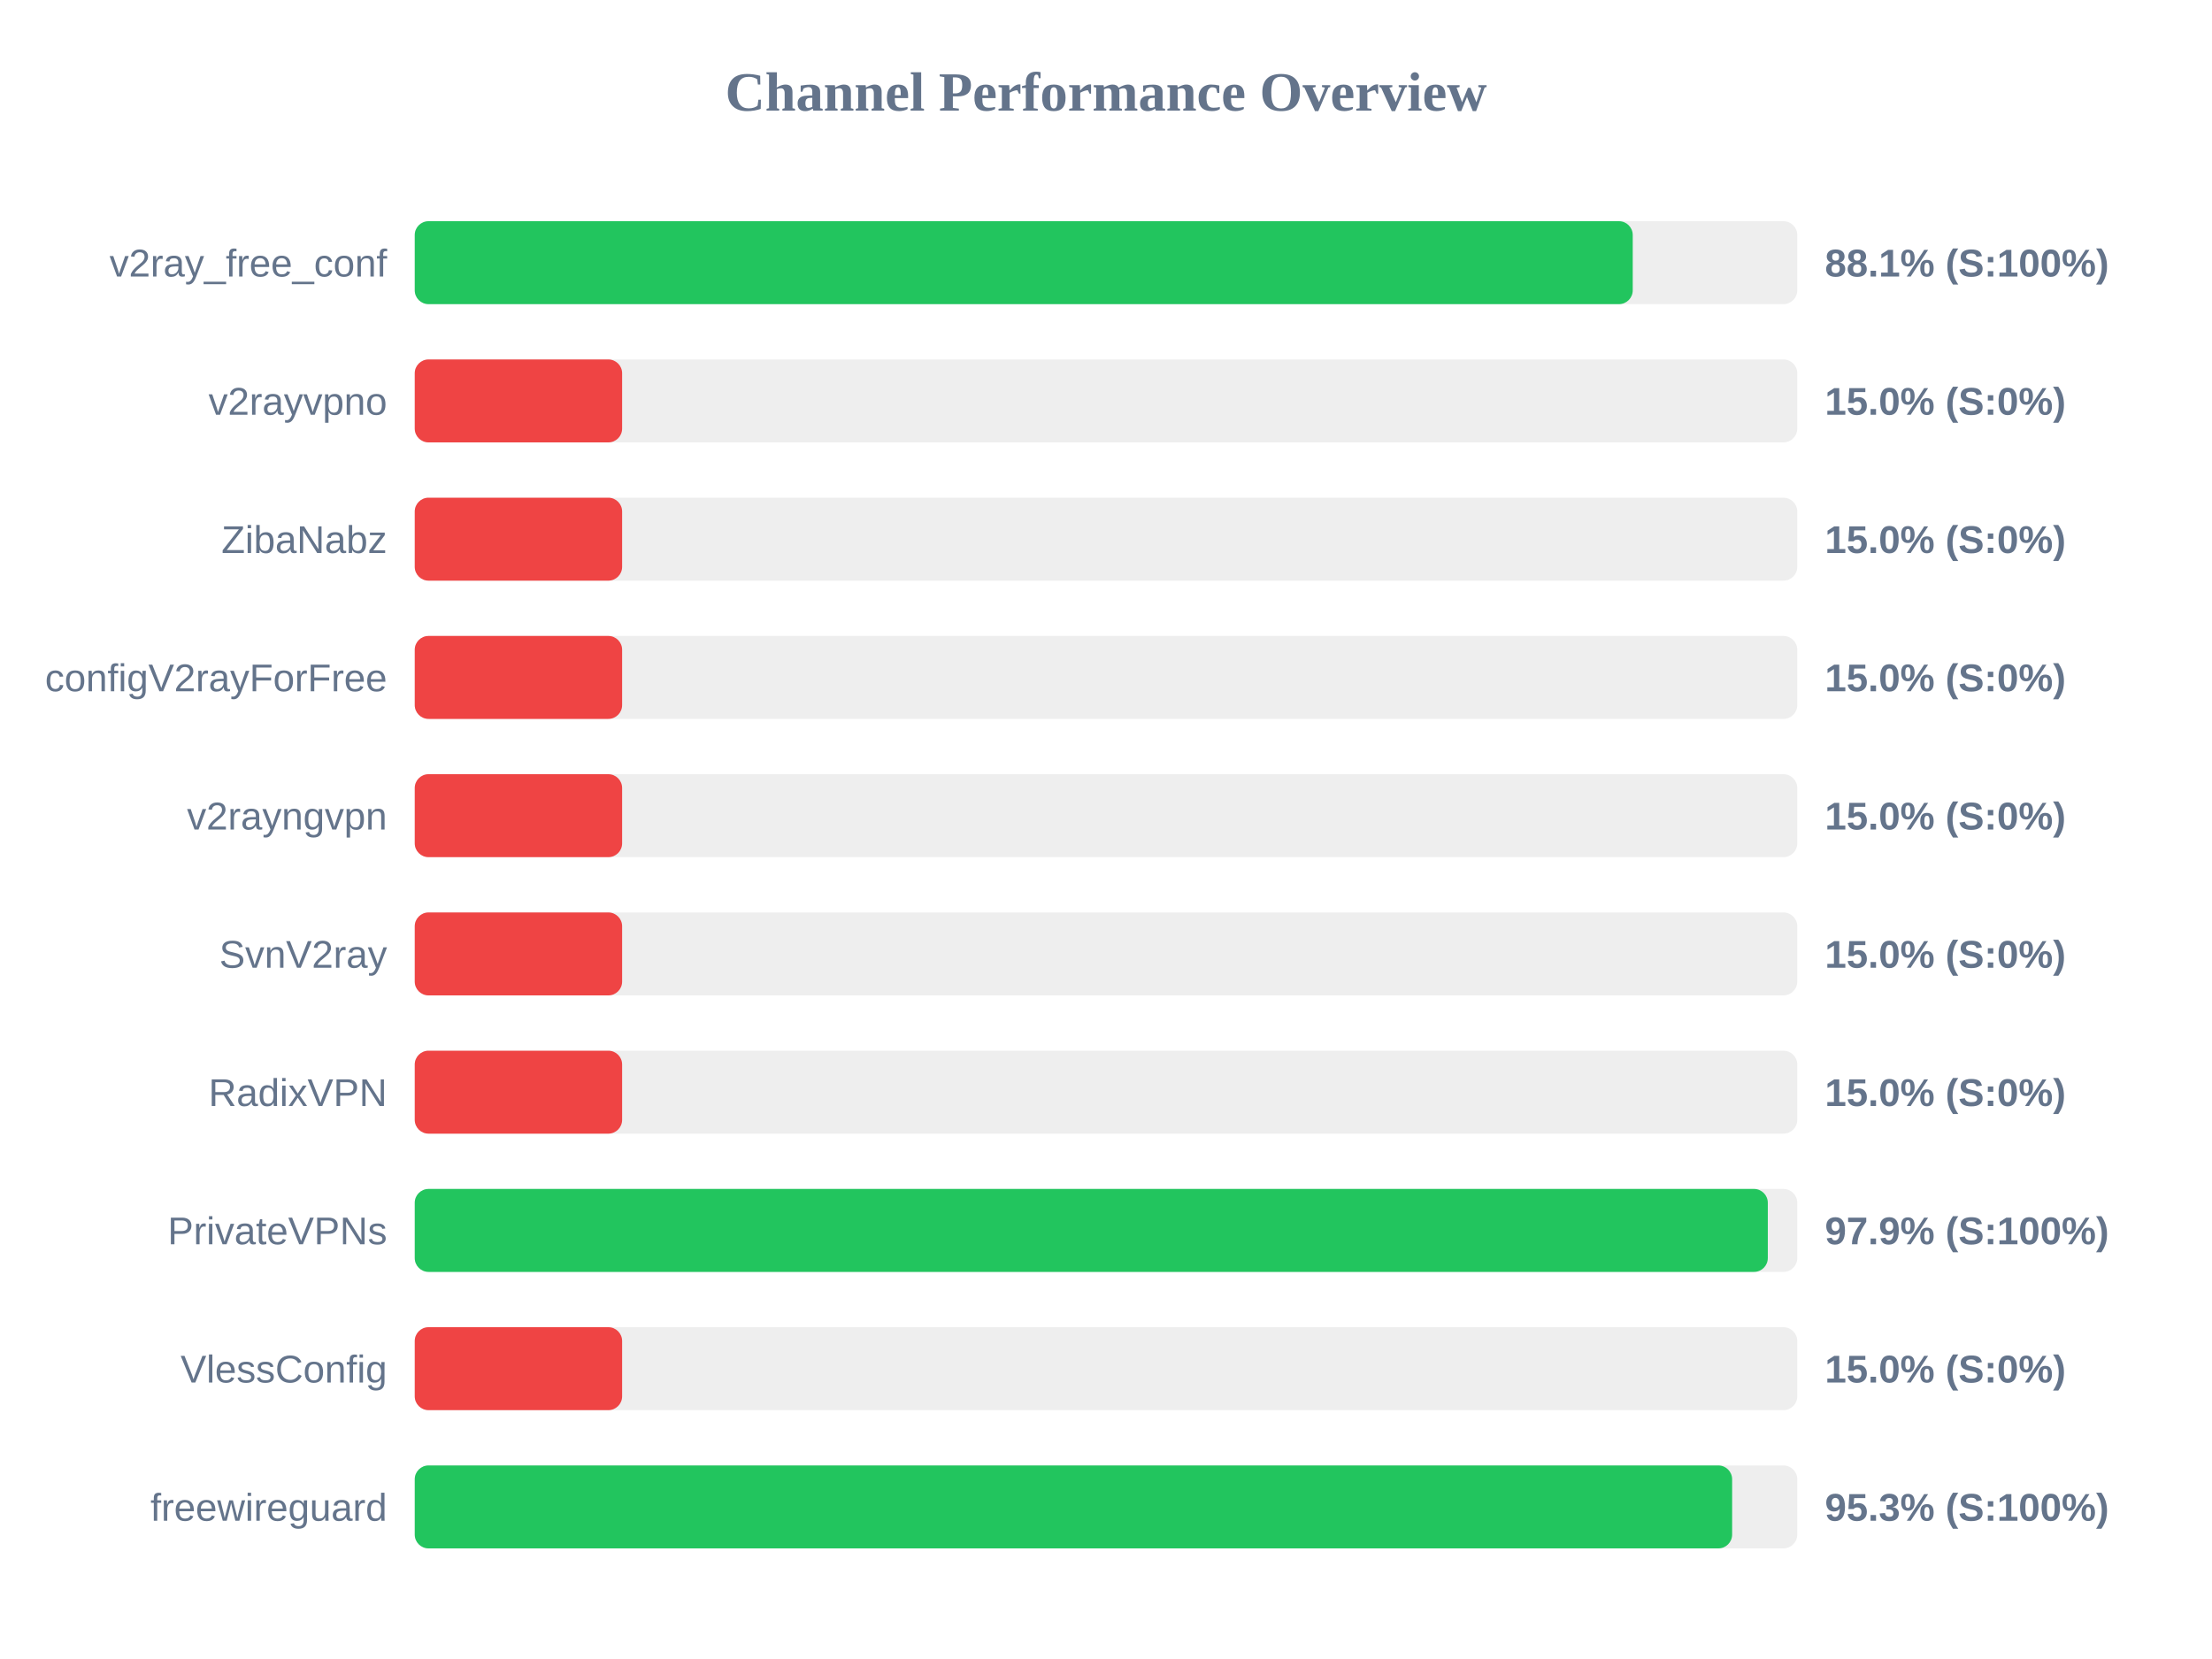
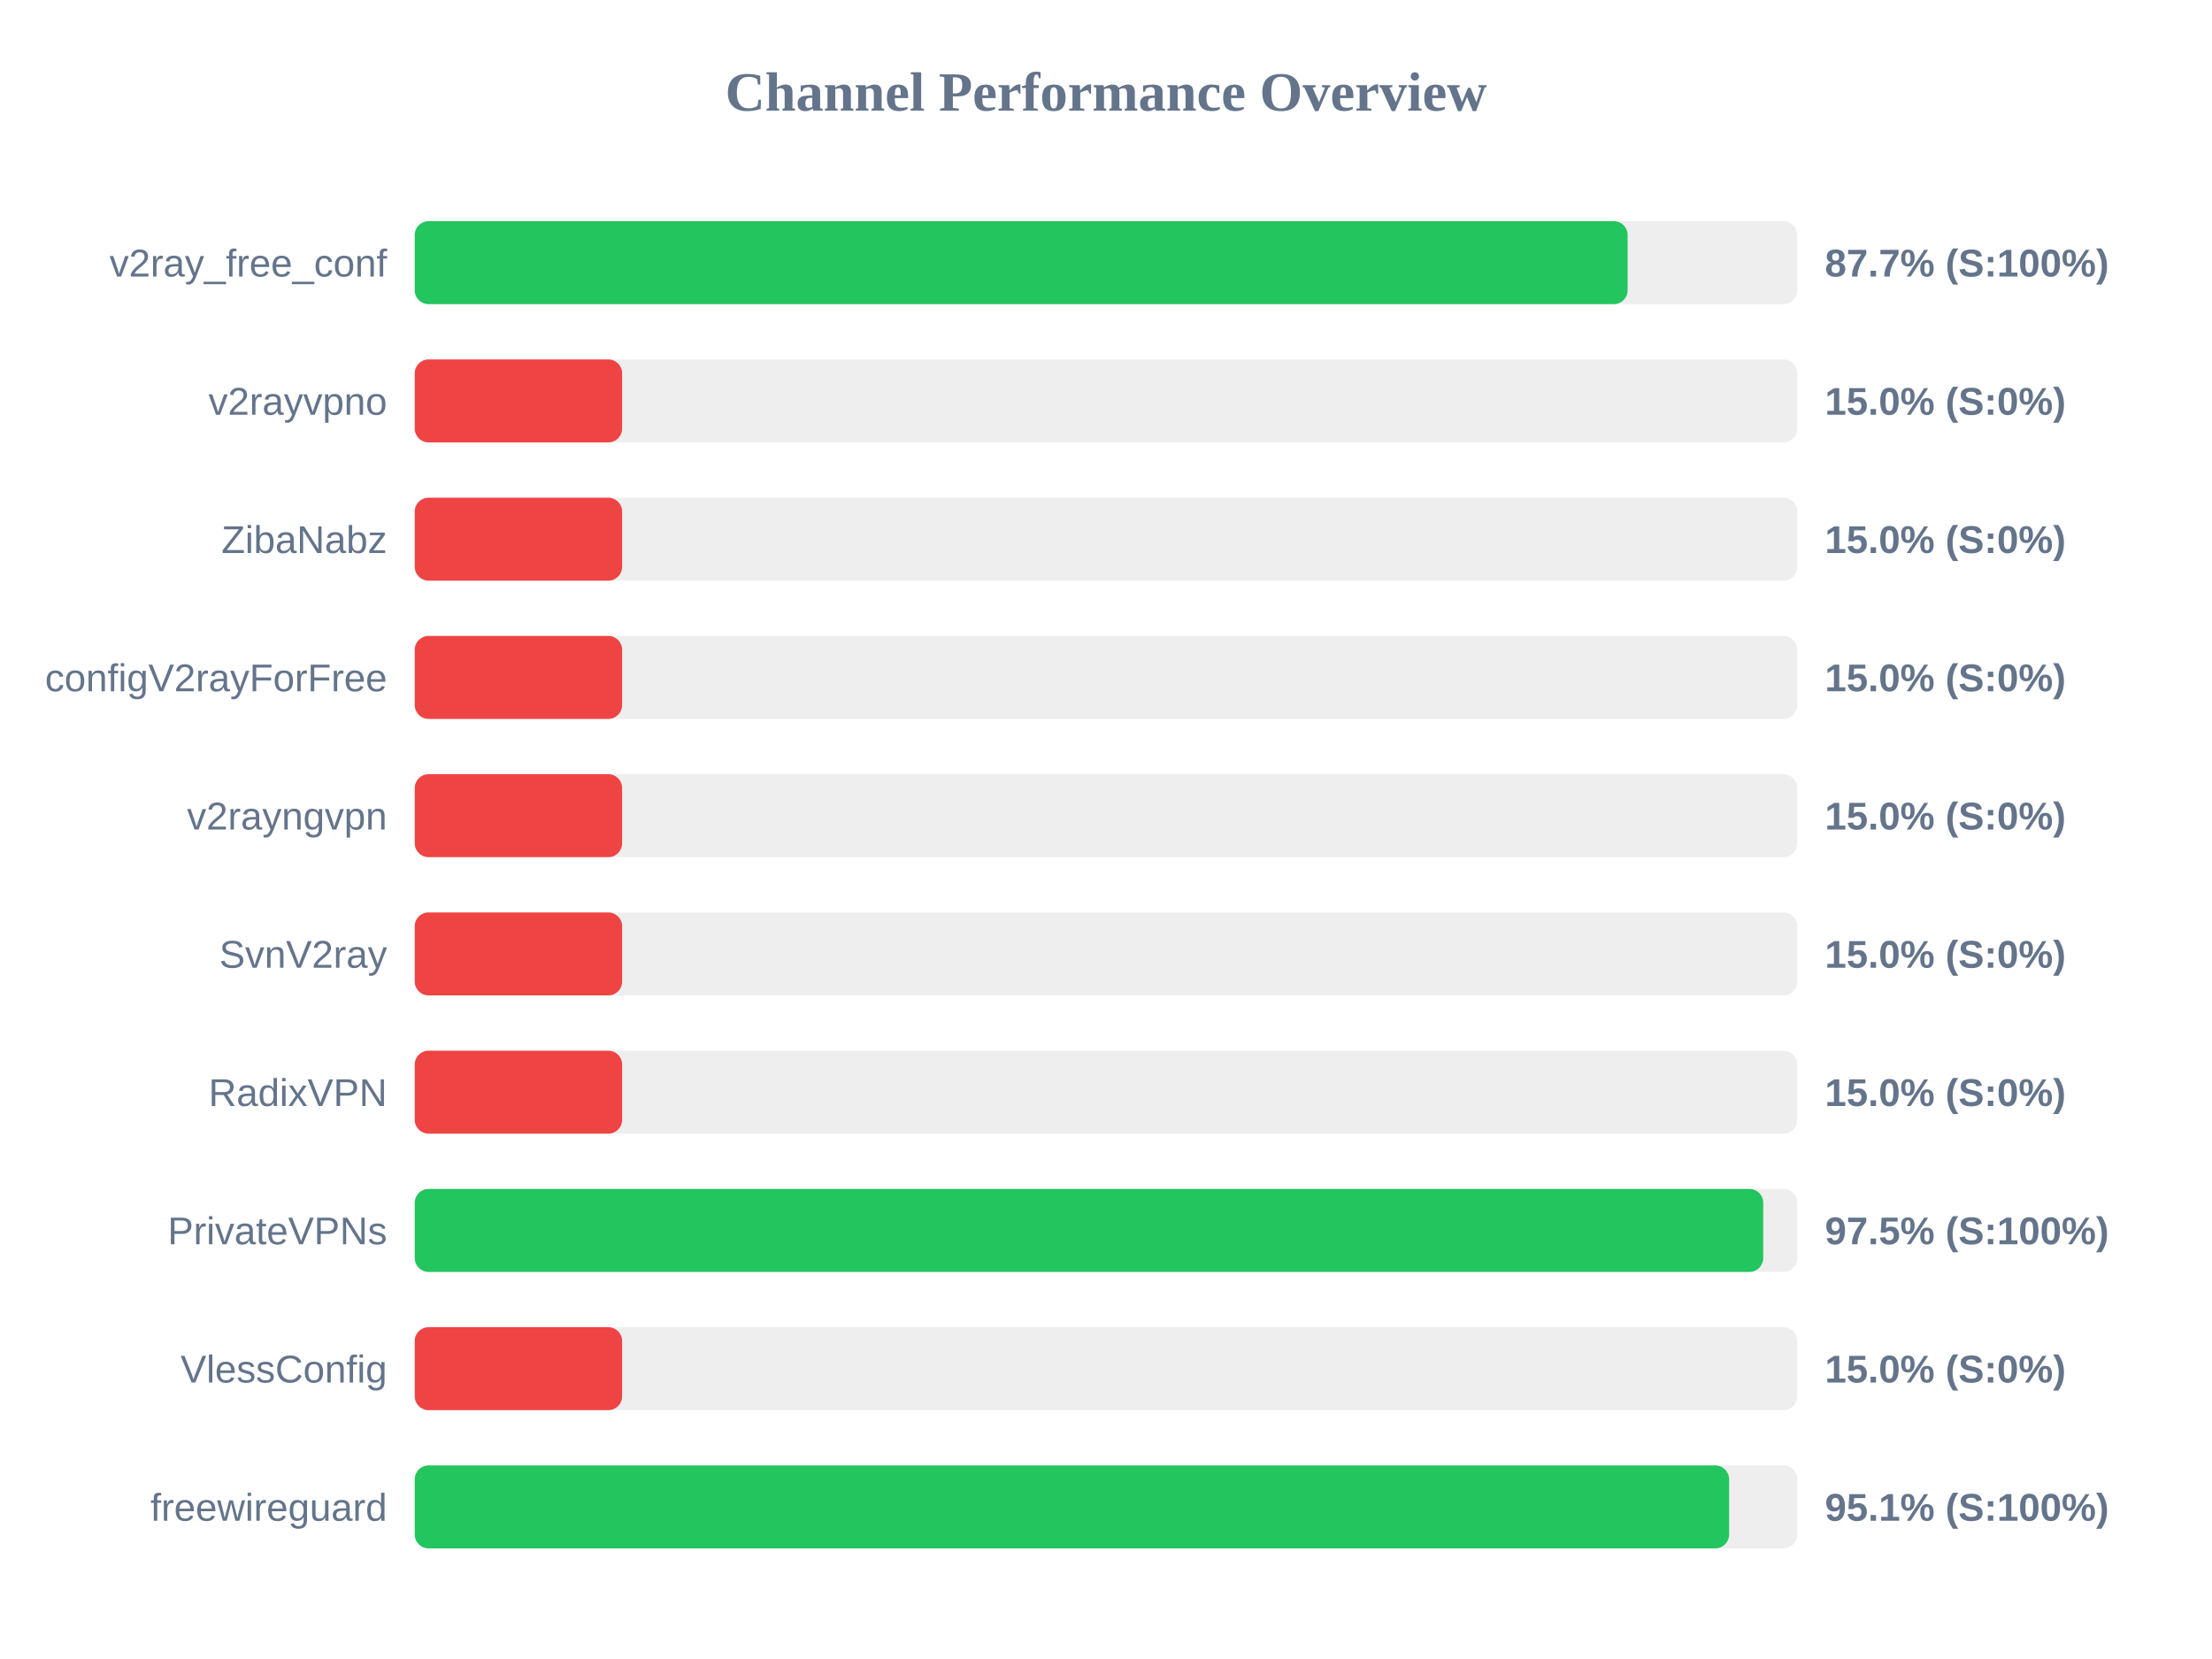
<svg xmlns="http://www.w3.org/2000/svg" width="800" height="600" version="1.1">
  <style>
        .row { font: 14px Arial; fill: #64748b; }
        .score { font: bold 14px Arial; fill: #64748b; }
    </style>
  <text x="400" y="40" text-anchor="middle" font-size="20px" font-weight="bold" fill="#64748b">Channel Performance Overview</text>
  <rect x="150" y="80" width="500" height="30" fill="#eee" rx="5" />
-   <rect x="150" y="80" width="440.5" height="30" fill="#22c55e" rx="5" />
+   <rect x="150" y="80" width="438.65" height="30" fill="#22c55e" rx="5" />
  <text x="140" y="100" text-anchor="end" class="row">v2ray_free_conf</text>
-   <text x="660" y="100" text-anchor="start" class="score">88.1% (S:100%)</text>
+   <text x="660" y="100" text-anchor="start" class="score">87.7% (S:100%)</text>
  <rect x="150" y="130" width="500" height="30" fill="#eee" rx="5" />
  <rect x="150" y="130" width="75.0" height="30" fill="#ef4444" rx="5" />
  <text x="140" y="150" text-anchor="end" class="row">v2rayvpno</text>
  <text x="660" y="150" text-anchor="start" class="score">15.0% (S:0%)</text>
  <rect x="150" y="180" width="500" height="30" fill="#eee" rx="5" />
  <rect x="150" y="180" width="75.0" height="30" fill="#ef4444" rx="5" />
  <text x="140" y="200" text-anchor="end" class="row">ZibaNabz</text>
  <text x="660" y="200" text-anchor="start" class="score">15.0% (S:0%)</text>
  <rect x="150" y="230" width="500" height="30" fill="#eee" rx="5" />
  <rect x="150" y="230" width="75.0" height="30" fill="#ef4444" rx="5" />
  <text x="140" y="250" text-anchor="end" class="row">configV2rayForFree</text>
  <text x="660" y="250" text-anchor="start" class="score">15.0% (S:0%)</text>
  <rect x="150" y="280" width="500" height="30" fill="#eee" rx="5" />
  <rect x="150" y="280" width="75.0" height="30" fill="#ef4444" rx="5" />
  <text x="140" y="300" text-anchor="end" class="row">v2rayngvpn</text>
  <text x="660" y="300" text-anchor="start" class="score">15.0% (S:0%)</text>
  <rect x="150" y="330" width="500" height="30" fill="#eee" rx="5" />
  <rect x="150" y="330" width="75.0" height="30" fill="#ef4444" rx="5" />
  <text x="140" y="350" text-anchor="end" class="row">SvnV2ray</text>
  <text x="660" y="350" text-anchor="start" class="score">15.0% (S:0%)</text>
  <rect x="150" y="380" width="500" height="30" fill="#eee" rx="5" />
  <rect x="150" y="380" width="75.0" height="30" fill="#ef4444" rx="5" />
  <text x="140" y="400" text-anchor="end" class="row">RadixVPN</text>
  <text x="660" y="400" text-anchor="start" class="score">15.0% (S:0%)</text>
  <rect x="150" y="430" width="500" height="30" fill="#eee" rx="5" />
-   <rect x="150" y="430" width="489.35" height="30" fill="#22c55e" rx="5" />
+   <rect x="150" y="430" width="487.7" height="30" fill="#22c55e" rx="5" />
  <text x="140" y="450" text-anchor="end" class="row">PrivateVPNs</text>
-   <text x="660" y="450" text-anchor="start" class="score">97.9% (S:100%)</text>
+   <text x="660" y="450" text-anchor="start" class="score">97.5% (S:100%)</text>
  <rect x="150" y="480" width="500" height="30" fill="#eee" rx="5" />
  <rect x="150" y="480" width="75.0" height="30" fill="#ef4444" rx="5" />
  <text x="140" y="500" text-anchor="end" class="row">VlessConfig</text>
  <text x="660" y="500" text-anchor="start" class="score">15.0% (S:0%)</text>
  <rect x="150" y="530" width="500" height="30" fill="#eee" rx="5" />
-   <rect x="150" y="530" width="476.45" height="30" fill="#22c55e" rx="5" />
+   <rect x="150" y="530" width="475.35" height="30" fill="#22c55e" rx="5" />
  <text x="140" y="550" text-anchor="end" class="row">freewireguard</text>
-   <text x="660" y="550" text-anchor="start" class="score">95.3% (S:100%)</text>
+   <text x="660" y="550" text-anchor="start" class="score">95.1% (S:100%)</text>
</svg>
